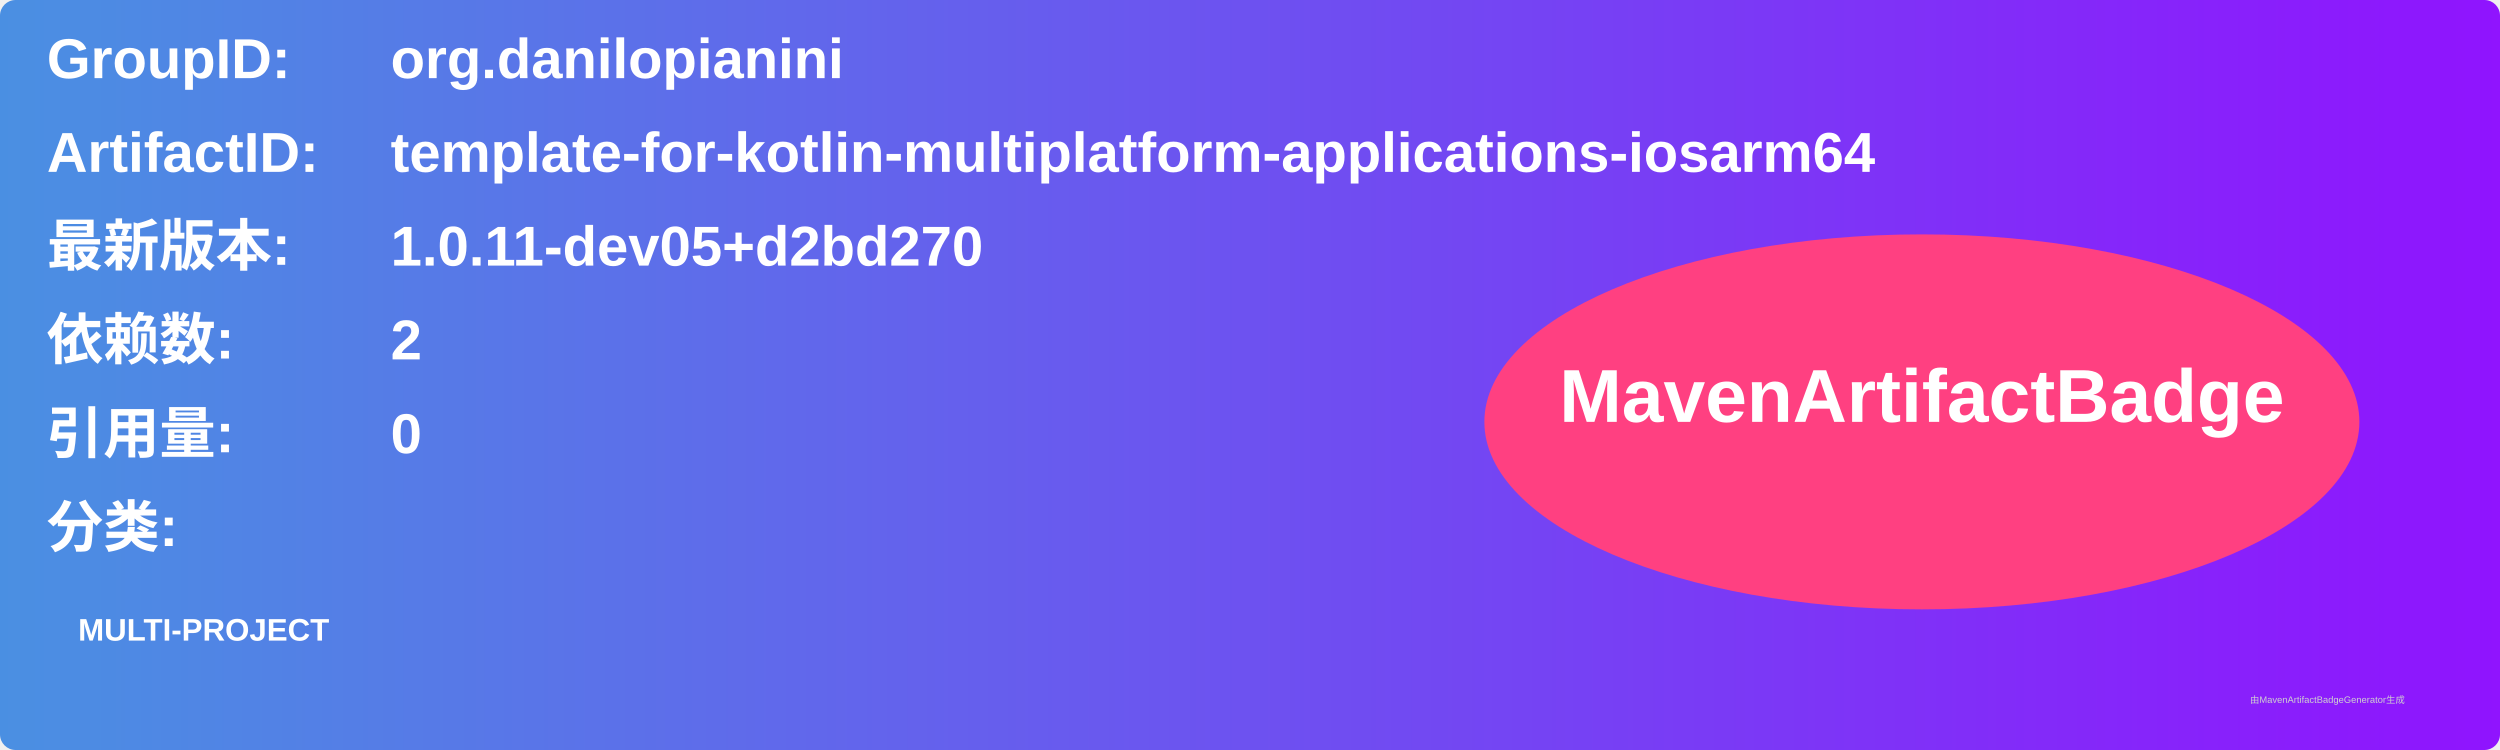
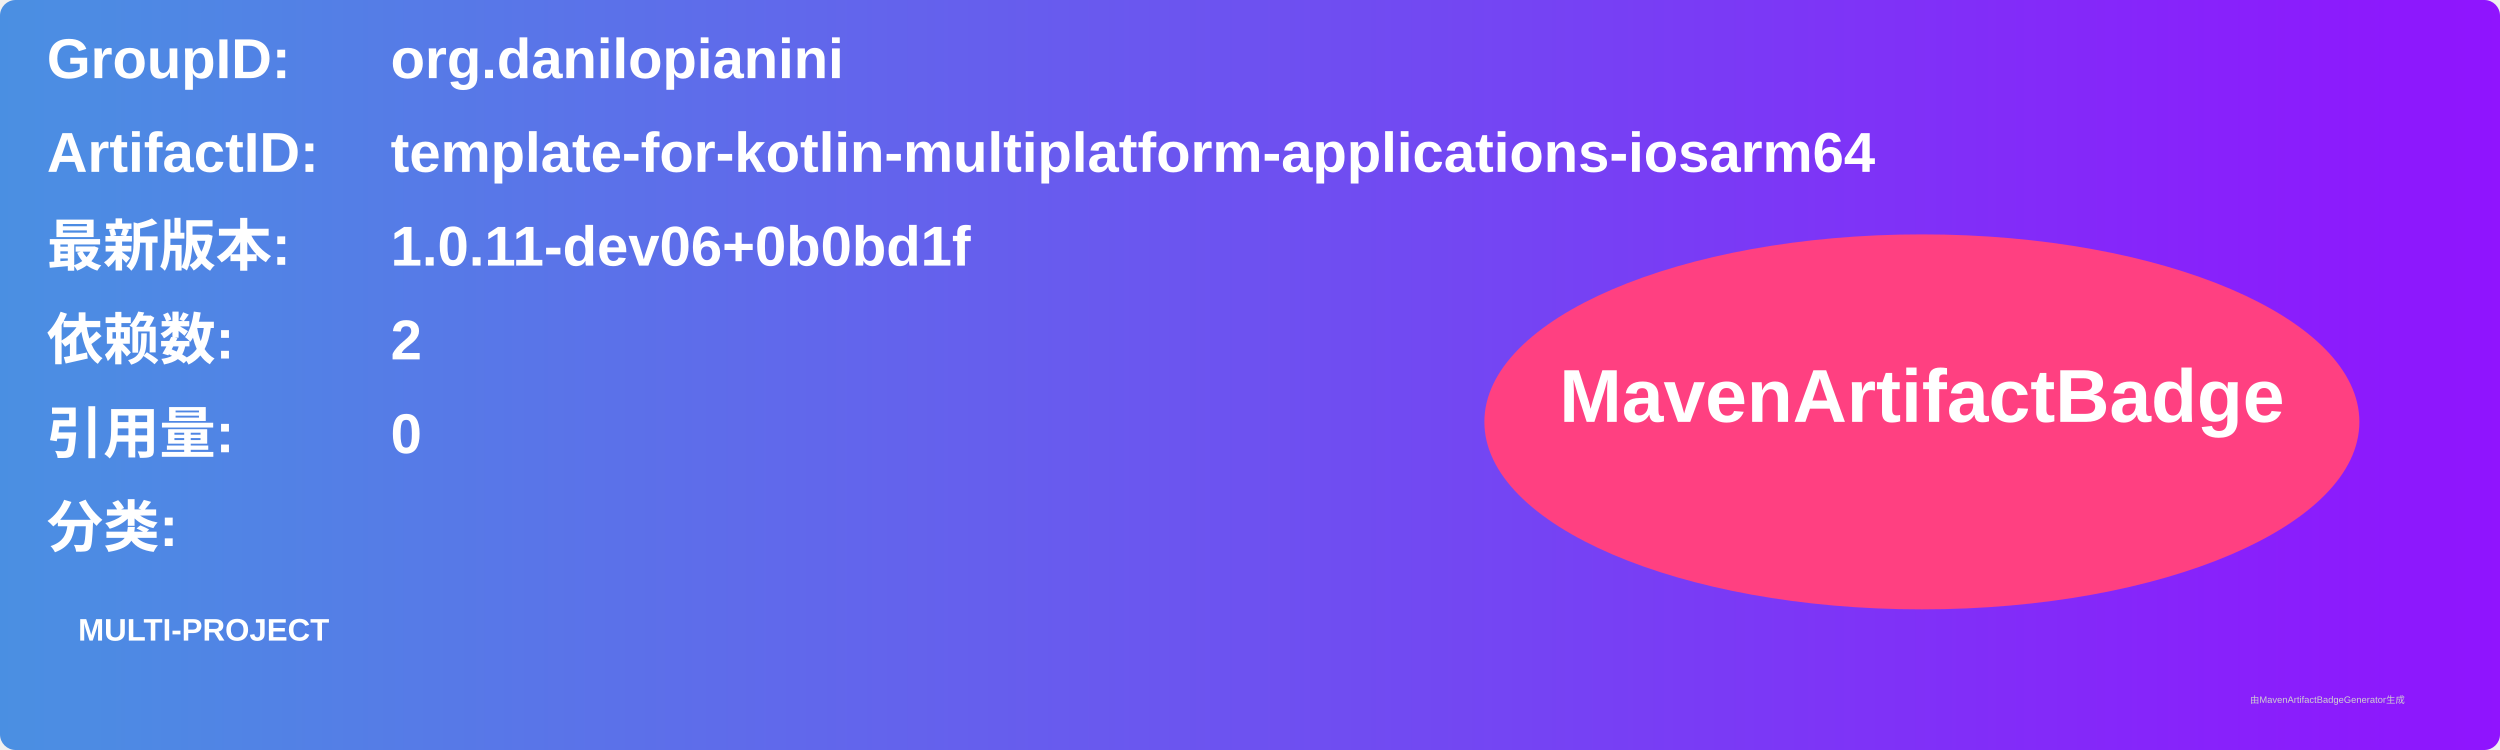
<svg xmlns="http://www.w3.org/2000/svg" width="800" height="240" viewBox="0 0 800 240">
  <linearGradient id="grad" x1="0%" y1="0%" x2="100%" y2="0%">
    <stop offset="0%" stop-color="#4a90e2" />
    <stop offset="100%" stop-color="#9013fe" />
  </linearGradient>
  <rect width="100%" height="100%" rx="5" ry="5" fill="url(#grad)" />
  <g transform="translate(15, 15)">
    <text x="0" y="10" font-family="Arial" font-size="18" fill="white" font-weight="bold" width="260">GroupID:</text>
    <text x="110" y="10" font-family="Arial" font-size="18" fill="white" font-weight="bold" width="460">org.danilopianini</text>
    <text x="0" y="40" font-family="Arial" font-size="18" fill="white" font-weight="bold" width="260">ArtifactID:</text>
    <text x="110" y="40" font-family="Arial" font-size="18" fill="white" font-weight="bold" width="460">template-for-kotlin-multiplatform-applications-iosarm64</text>
    <text x="0" y="70" font-family="Arial" font-size="18" fill="white" font-weight="bold">最新版本:</text>
    <text x="110" y="70" font-family="Arial" font-size="18" fill="white" font-weight="bold">
-       <tspan font-weight="bold">1.0.11-dev05+d2bd270</tspan>
+       <tspan font-weight="bold">1.0.11-dev06+0b0bd1f</tspan>
    </text>
    <text x="0" y="100" font-family="Arial" font-size="18" fill="white" font-weight="bold">依赖数: </text>
    <text x="110" y="100" font-family="Arial" font-size="18" fill="white">
      <tspan font-weight="bold">2</tspan>
    </text>
    <text x="0" y="130" font-family="Arial" font-size="18" fill="white" font-weight="bold">引用量: </text>
    <text x="110" y="130" font-family="Arial" font-size="18" fill="white">
      <tspan font-weight="bold">0</tspan>
    </text>
    <text x="0" y="160" font-family="Arial" font-size="18" fill="white" font-weight="bold">分类:</text>
    <text x="10" y="190" font-family="Arial" font-size="10" fill="white">
      <tspan font-weight="bold">MULTI-PROJECT</tspan>
    </text>
    <ellipse cx="600" cy="120" rx="140" ry="60" fill="#ff4081" />
    <text x="600" y="120" text-anchor="middle" font-family="Arial" font-size="24" fill="white" font-weight="bold">MavenArtifactBadge</text>
  </g>
  <text x="720" y="225" font-family="Arial" font-size="3" fill="#d0d0d0">由MavenArtifactBadgeGenerator生成</text>
</svg>
